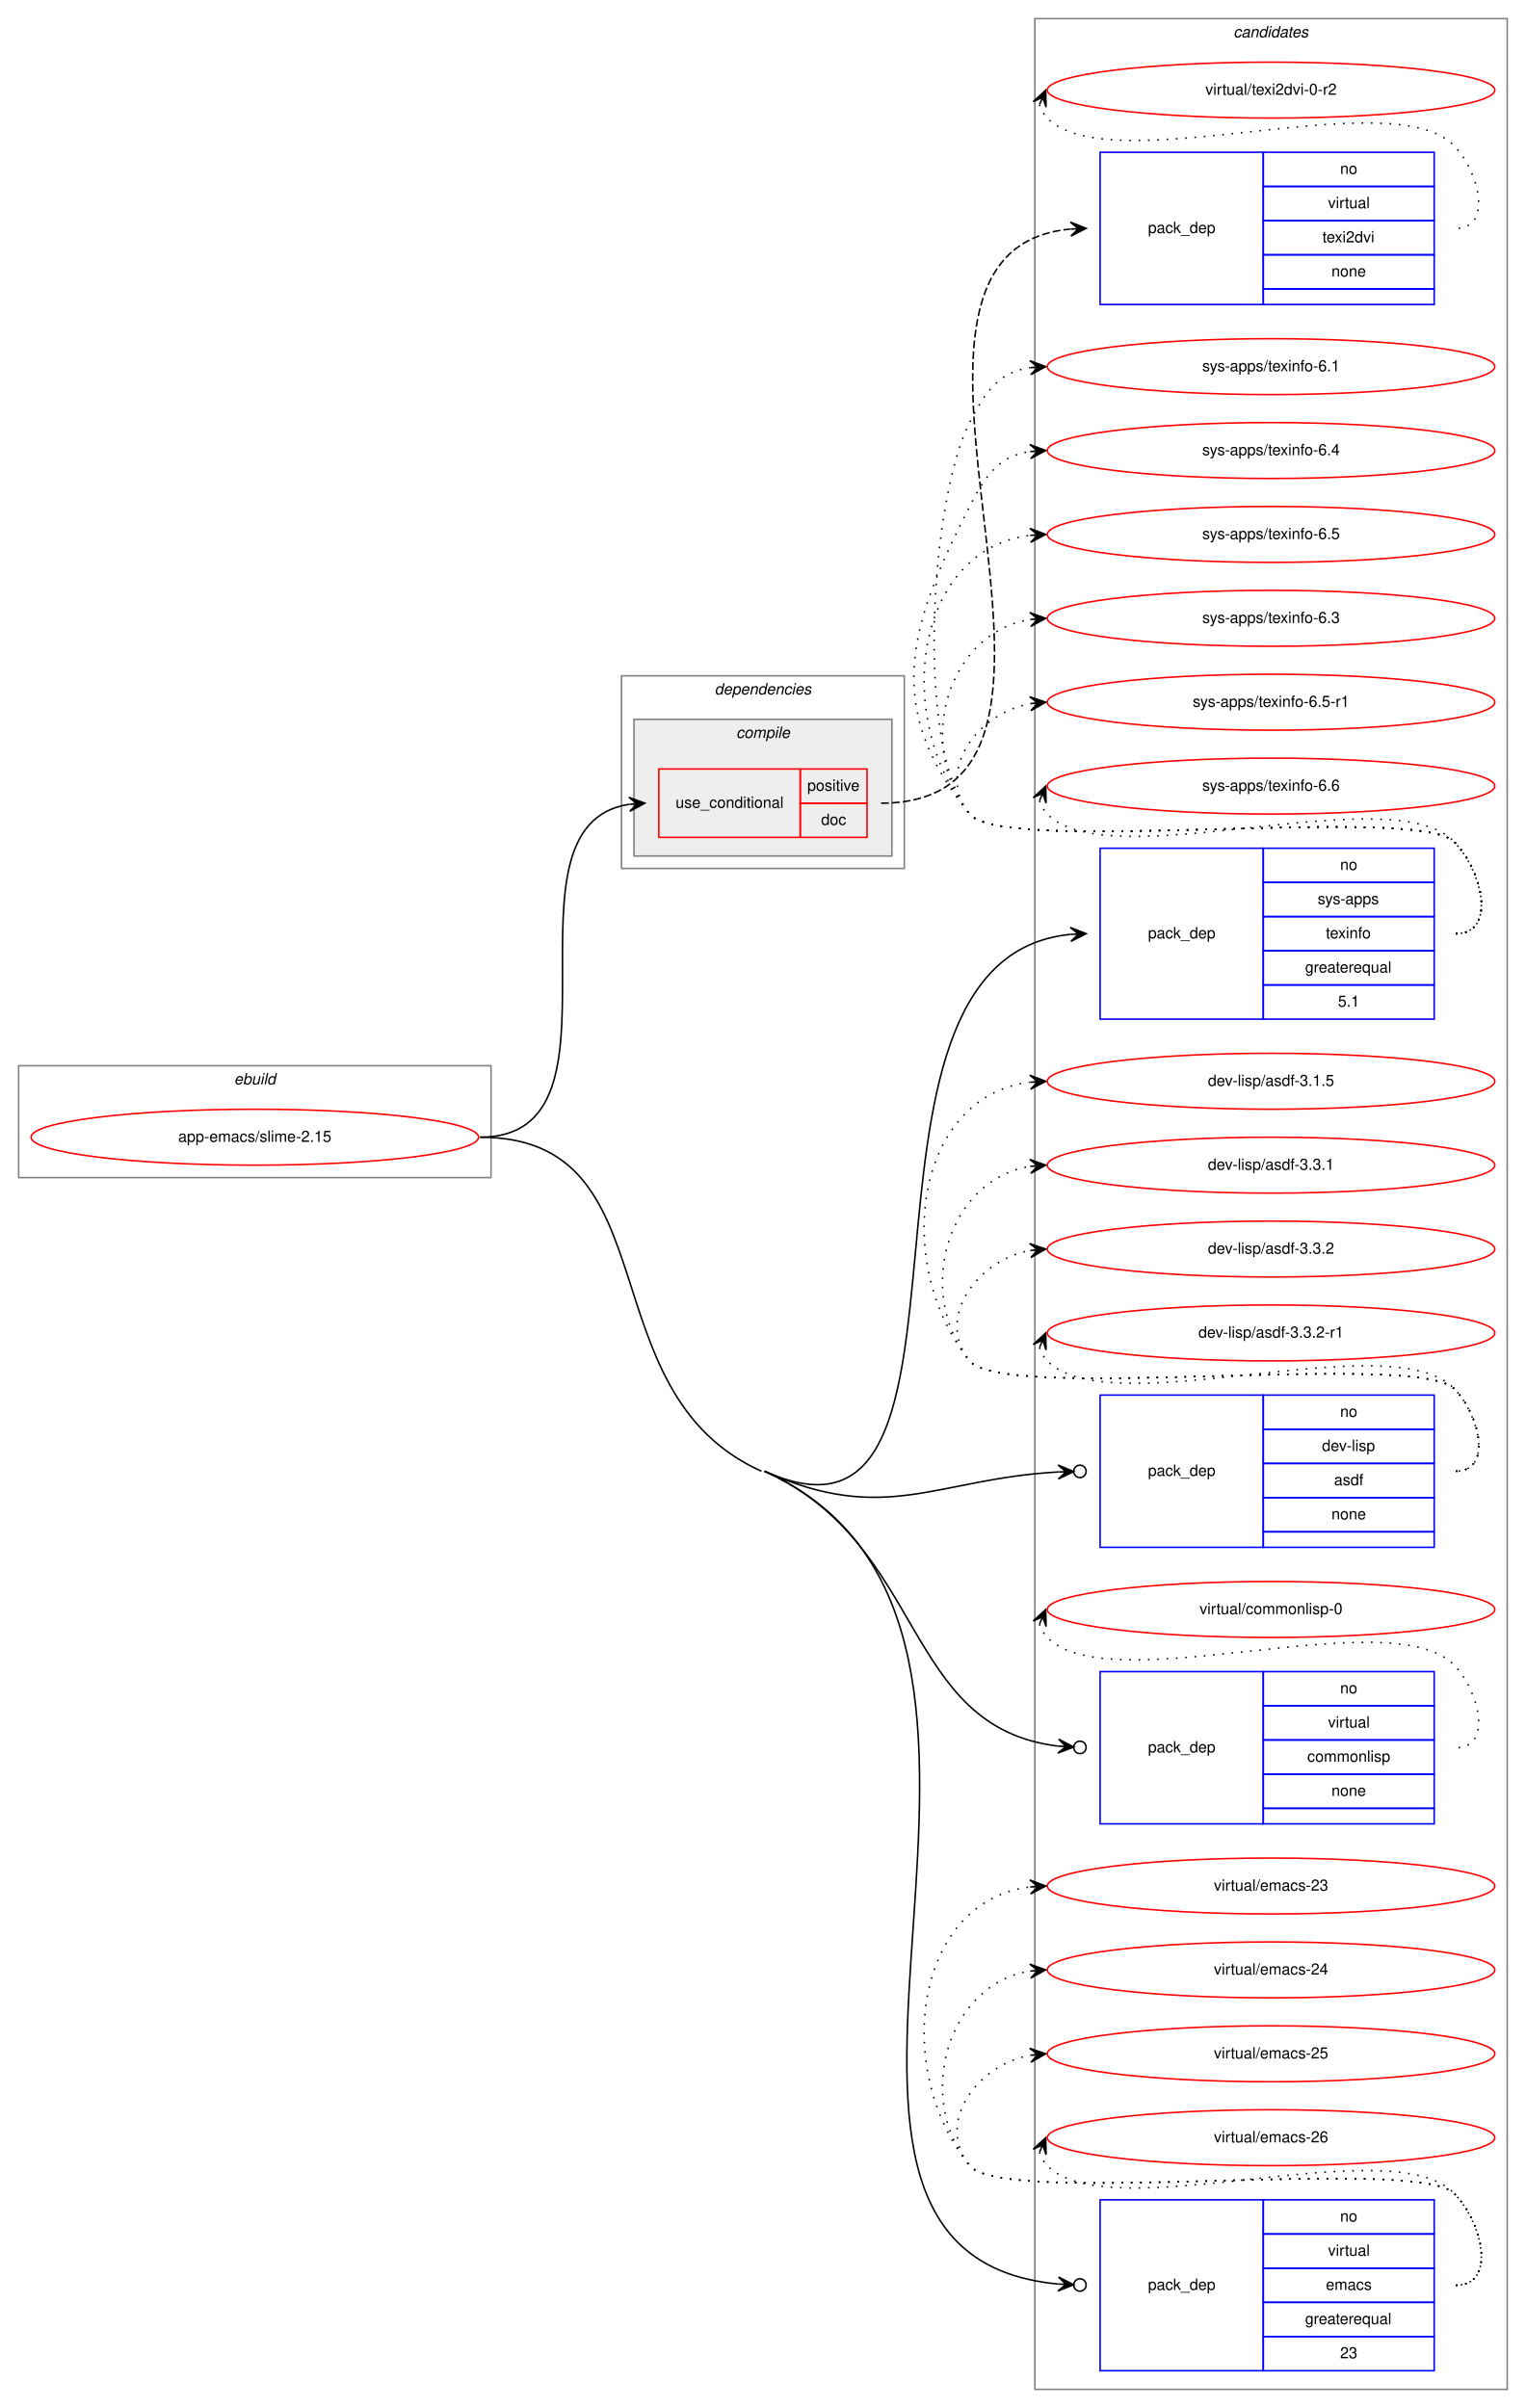
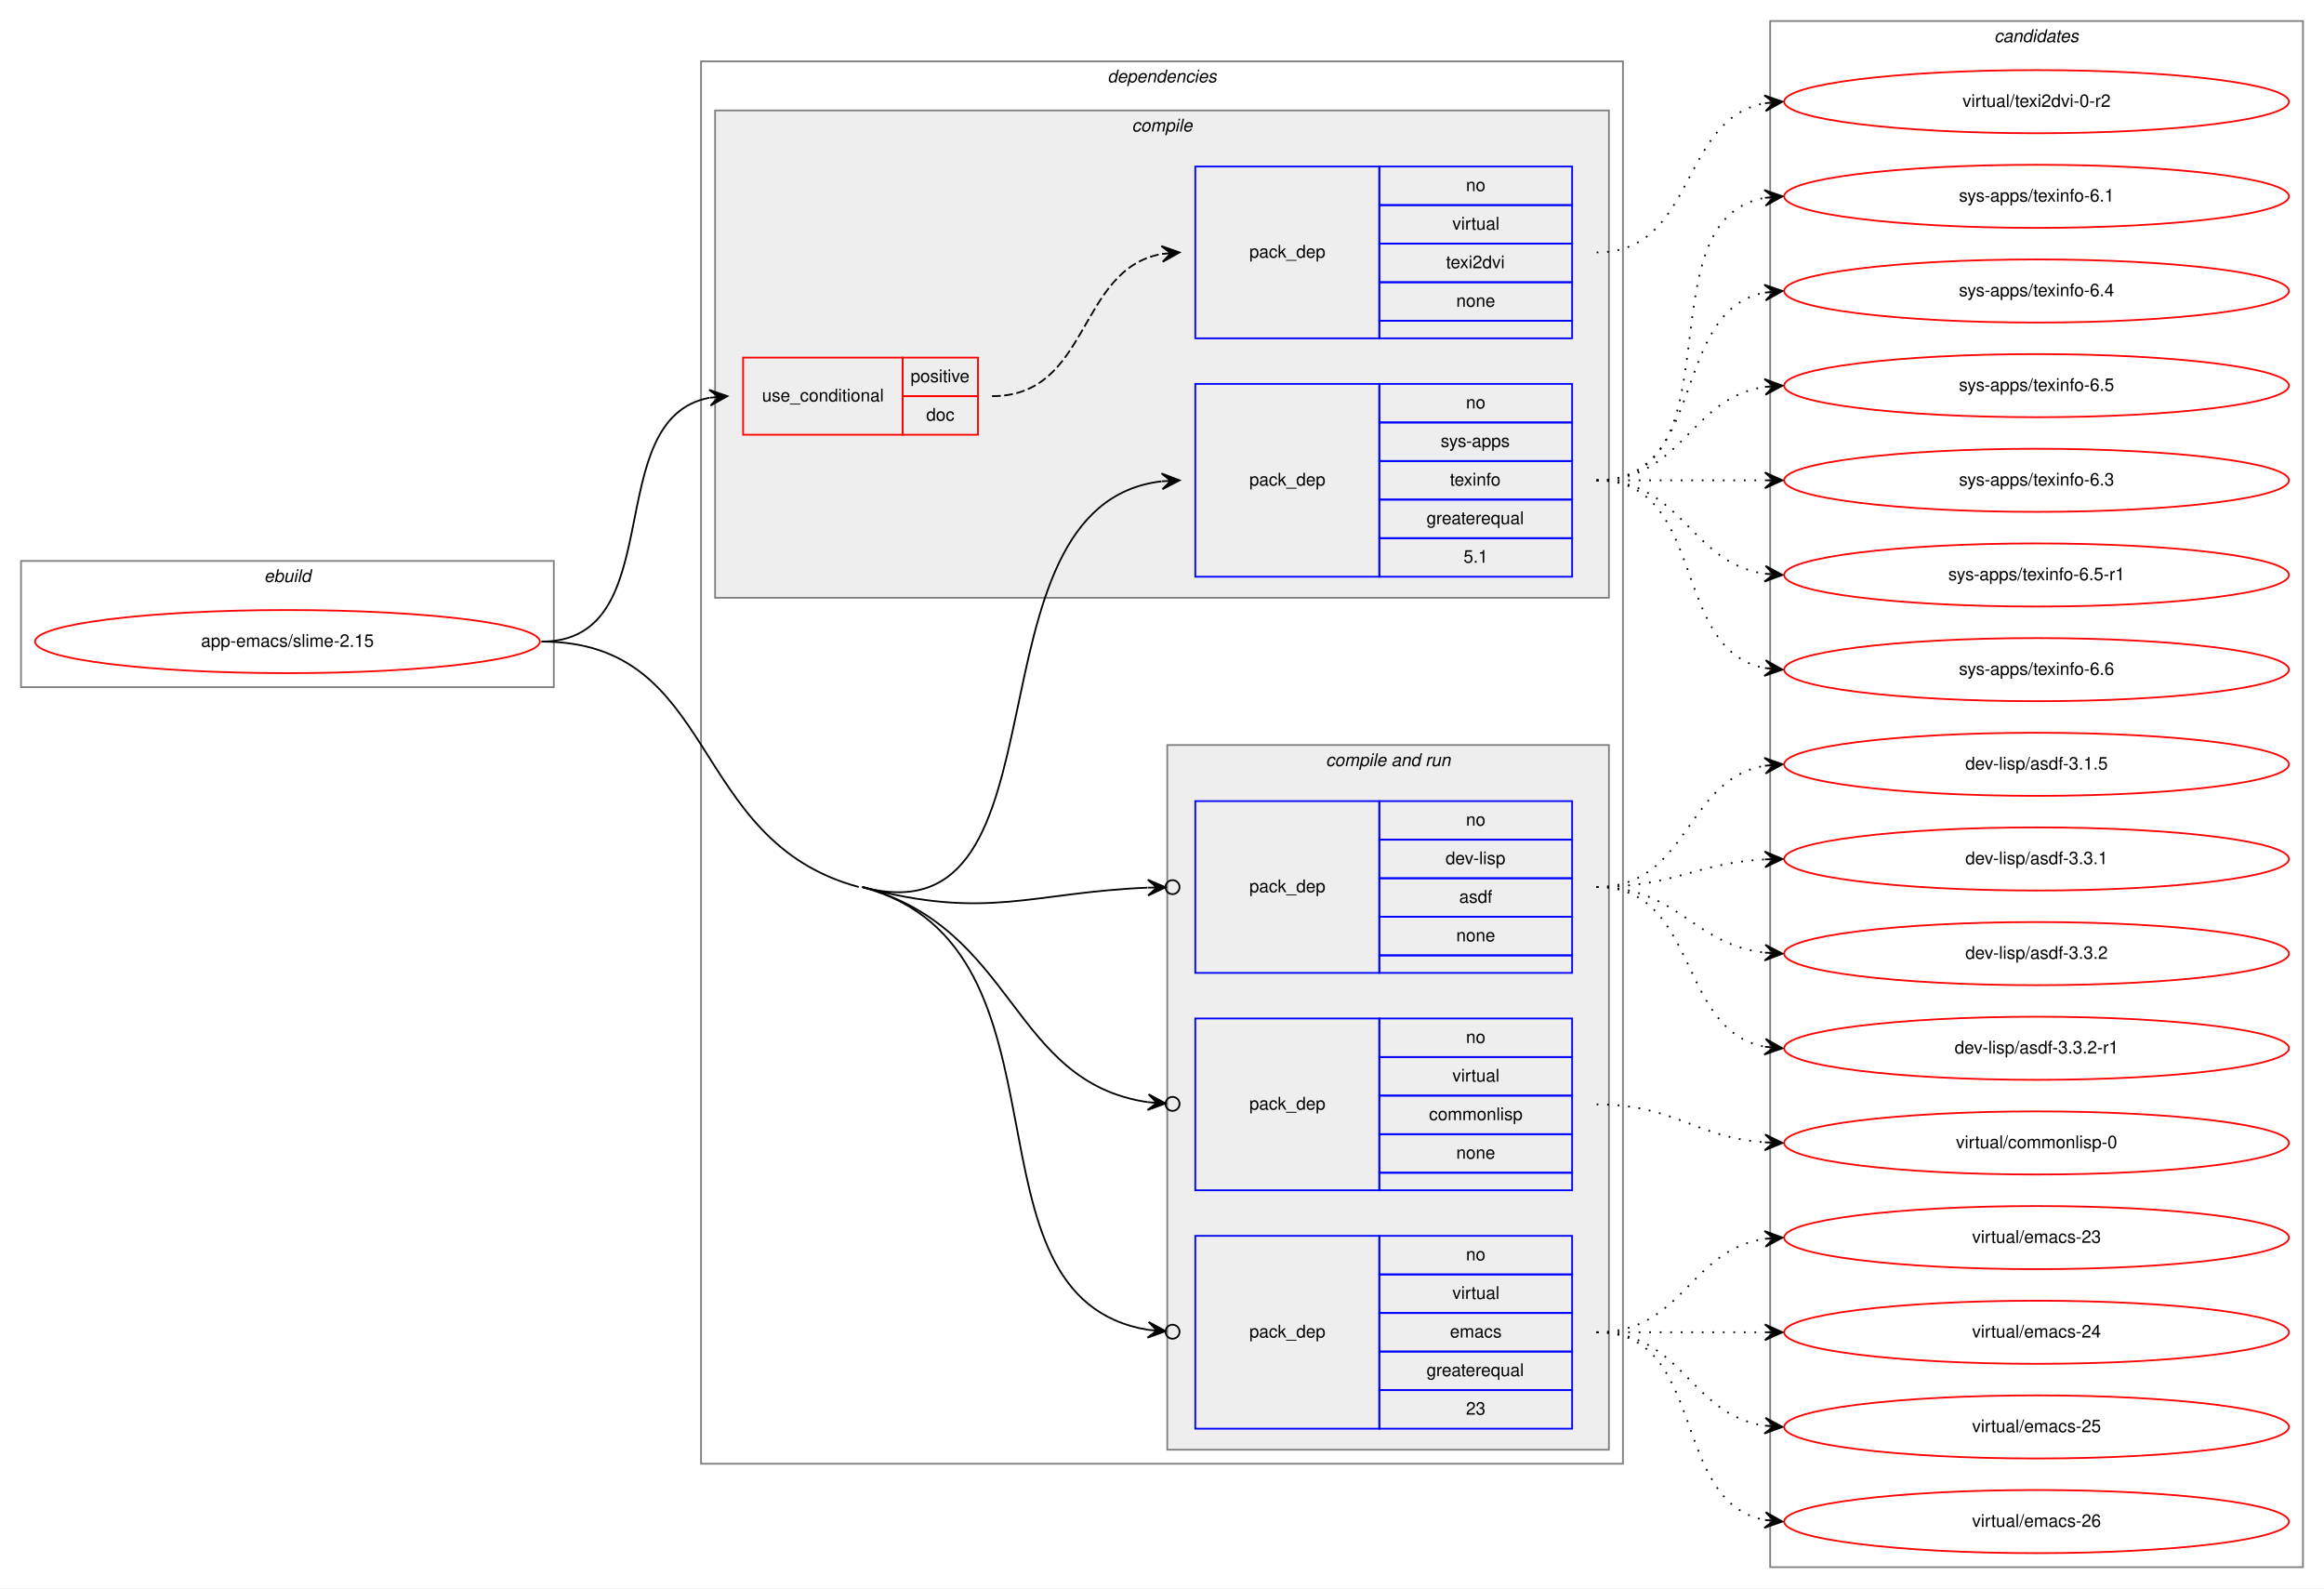
- <svg xmlns="http://www.w3.org/2000/svg" xmlns:xlink="http://www.w3.org/1999/xlink" width="982pt" height="1550pt" viewBox="0.00 0.00 982.00 1550.00">
-   <g id="graph0" class="graph" transform="scale(1 1) rotate(0) translate(4 1546)">
-     <polygon fill="white" stroke="transparent" points="-4,4 -4,-1546 978,-1546 978,4 -4,4" />
+ <svg xmlns="http://www.w3.org/2000/svg" xmlns:xlink="http://www.w3.org/1999/xlink" width="1326pt" height="906pt" viewBox="0.00 0.00 1326.00 906.00">
+   <g id="graph0" class="graph" transform="scale(1 1) rotate(0) translate(4 902)">
+     <polygon fill="white" stroke="transparent" points="-4,4 -4,-902 1322,-902 1322,4 -4,4" />
+     <g id="clust1" class="cluster">
+       <polygon fill="none" stroke="gray" points="8,-510 8,-582 312,-582 312,-510 8,-510" />
+       <text text-anchor="start" x="146.66" y="-570" font-family="Helvetica,sans-Serif" font-style="italic" font-size="10.00">ebuild</text>
+     </g>
+     <g id="clust2" class="cluster">
+       <polygon fill="none" stroke="gray" points="396,-67 396,-867 922,-867 922,-67 396,-67" />
+       <text text-anchor="start" x="627.88" y="-855" font-family="Helvetica,sans-Serif" font-style="italic" font-size="10.00">dependencies</text>
+     </g>
+     <g id="clust3" class="cluster">
+       <polygon fill="#eeeeee" stroke="gray" points="404,-561 404,-839 914,-839 914,-561 404,-561" />
+       <text text-anchor="start" x="641.78" y="-827" font-family="Helvetica,sans-Serif" font-style="italic" font-size="10.00">compile</text>
+     </g>
+     <g id="clust7" class="cluster">
+       <polygon fill="#eeeeee" stroke="gray" points="662,-75 662,-477 914,-477 914,-75 662,-75" />
+       <text text-anchor="start" x="752.44" y="-465" font-family="Helvetica,sans-Serif" font-style="italic" font-size="10.00">compile and run</text>
+     </g>
    <g id="clust12" class="cluster">
-       <polygon fill="none" stroke="gray" points="662,-8 662,-1534 966,-1534 966,-8 662,-8" />
-       <text text-anchor="start" x="789.82" y="-1522" font-family="Helvetica,sans-Serif" font-style="italic" font-size="10.00">candidates</text>
-     </g>
-     <g id="clust1" class="cluster">
-       <polygon fill="none" stroke="gray" points="8,-788 8,-860 312,-860 312,-788 8,-788" />
-       <text text-anchor="start" x="146.66" y="-848" font-family="Helvetica,sans-Serif" font-style="italic" font-size="10.00">ebuild</text>
-     </g>
-     <g id="clust2" class="cluster">
-       <polygon fill="none" stroke="gray" points="396,-987 396,-1111 578,-1111 578,-987 396,-987" />
-       <text text-anchor="start" x="455.88" y="-1099" font-family="Helvetica,sans-Serif" font-style="italic" font-size="10.00">dependencies</text>
-     </g>
-     <g id="clust3" class="cluster">
-       <polygon fill="#eeeeee" stroke="gray" points="404,-995 404,-1083 570,-1083 570,-995 404,-995" />
-       <text text-anchor="start" x="469.78" y="-1071" font-family="Helvetica,sans-Serif" font-style="italic" font-size="10.00">compile</text>
+       <polygon fill="none" stroke="gray" points="1006,-8 1006,-890 1310,-890 1310,-8 1006,-8" />
+       <text text-anchor="start" x="1133.82" y="-878" font-family="Helvetica,sans-Serif" font-style="italic" font-size="10.00">candidates</text>
    </g>
    <g id="node1" class="node">
      <g id="a_node1">
        <a xlink:href="../app-emacs/slime-2.15.svg" xlink:title="app-emacs/slime-2.15">
-           <ellipse fill="none" stroke="red" cx="160" cy="-814" rx="144" ry="18" />
-           <text text-anchor="middle" x="160" y="-811" font-family="Helvetica,sans-Serif" font-size="10.00">app-emacs/slime-2.15</text>
+           <ellipse fill="none" stroke="red" cx="160" cy="-536" rx="144" ry="18" />
+           <text text-anchor="middle" x="160" y="-533" font-family="Helvetica,sans-Serif" font-size="10.00">app-emacs/slime-2.15</text>
        </a>
      </g>
    </g>
    <g id="node2" class="node">
-       <polygon fill="none" stroke="red" points="420,-1007 420,-1051 511,-1051 511,-1007 420,-1007" />
-       <text text-anchor="start" x="430.77" y="-1026" font-family="Helvetica,sans-Serif" font-size="10.00">use_conditional</text>
-       <polygon fill="none" stroke="red" points="511,-1029 511,-1051 554,-1051 554,-1029 511,-1029" />
-       <text text-anchor="start" x="515.55" y="-1037" font-family="Helvetica,sans-Serif" font-size="10.00">positive</text>
-       <polygon fill="none" stroke="red" points="511,-1007 511,-1029 554,-1029 554,-1007 511,-1007" />
-       <text text-anchor="start" x="524.44" y="-1015" font-family="Helvetica,sans-Serif" font-size="10.00">doc</text>
+       <polygon fill="none" stroke="red" points="420,-654 420,-698 511,-698 511,-654 420,-654" />
+       <text text-anchor="start" x="430.77" y="-673" font-family="Helvetica,sans-Serif" font-size="10.00">use_conditional</text>
+       <polygon fill="none" stroke="red" points="511,-676 511,-698 554,-698 554,-676 511,-676" />
+       <text text-anchor="start" x="515.55" y="-684" font-family="Helvetica,sans-Serif" font-size="10.00">positive</text>
+       <polygon fill="none" stroke="red" points="511,-654 511,-676 554,-676 554,-654 511,-654" />
+       <text text-anchor="start" x="524.44" y="-662" font-family="Helvetica,sans-Serif" font-size="10.00">doc</text>
    </g>
    <g id="edge2" class="edge">
-       <path fill="none" stroke="black" d="M305,-814C407.9,-814 311.53,-1014.55 400.81,-1028.26" />
-       <polygon fill="black" stroke="black" points="411,-1029 400.7,-1032.77 406.01,-1028.64 401.03,-1028.28 401.03,-1028.28 401.03,-1028.28 406.01,-1028.64 401.35,-1023.79 411,-1029 411,-1029" />
+       <path fill="none" stroke="black" d="M305,-536C379.39,-536 337.37,-663.18 400.84,-675.11" />
+       <polygon fill="black" stroke="black" points="411,-676 400.64,-679.61 406.02,-675.56 401.04,-675.12 401.04,-675.12 401.04,-675.12 406.02,-675.56 401.43,-670.64 411,-676 411,-676" />
    </g>
    <g id="node4" class="node">
-       <polygon fill="none" stroke="blue" points="704,-890 704,-1000 809,-1000 809,-890 704,-890" />
-       <text text-anchor="start" x="734.82" y="-942" font-family="Helvetica,sans-Serif" font-size="10.00">pack_dep</text>
-       <polygon fill="none" stroke="blue" points="809,-978 809,-1000 919,-1000 919,-978 809,-978" />
-       <text text-anchor="start" x="858.44" y="-986" font-family="Helvetica,sans-Serif" font-size="10.00">no</text>
-       <polygon fill="none" stroke="blue" points="809,-956 809,-978 919,-978 919,-956 809,-956" />
-       <text text-anchor="start" x="844" y="-964" font-family="Helvetica,sans-Serif" font-size="10.00">sys-apps</text>
-       <polygon fill="none" stroke="blue" points="809,-934 809,-956 919,-956 919,-934 809,-934" />
-       <text text-anchor="start" x="849.27" y="-942" font-family="Helvetica,sans-Serif" font-size="10.00">texinfo</text>
-       <polygon fill="none" stroke="blue" points="809,-912 809,-934 919,-934 919,-912 809,-912" />
-       <text text-anchor="start" x="835.94" y="-920" font-family="Helvetica,sans-Serif" font-size="10.00">greaterequal</text>
-       <polygon fill="none" stroke="blue" points="809,-890 809,-912 919,-912 919,-890 809,-890" />
-       <text text-anchor="start" x="857.05" y="-898" font-family="Helvetica,sans-Serif" font-size="10.00">5.1</text>
+       <polygon fill="none" stroke="blue" points="678,-573 678,-683 783,-683 783,-573 678,-573" />
+       <text text-anchor="start" x="708.82" y="-625" font-family="Helvetica,sans-Serif" font-size="10.00">pack_dep</text>
+       <polygon fill="none" stroke="blue" points="783,-661 783,-683 893,-683 893,-661 783,-661" />
+       <text text-anchor="start" x="832.44" y="-669" font-family="Helvetica,sans-Serif" font-size="10.00">no</text>
+       <polygon fill="none" stroke="blue" points="783,-639 783,-661 893,-661 893,-639 783,-639" />
+       <text text-anchor="start" x="818" y="-647" font-family="Helvetica,sans-Serif" font-size="10.00">sys-apps</text>
+       <polygon fill="none" stroke="blue" points="783,-617 783,-639 893,-639 893,-617 783,-617" />
+       <text text-anchor="start" x="823.27" y="-625" font-family="Helvetica,sans-Serif" font-size="10.00">texinfo</text>
+       <polygon fill="none" stroke="blue" points="783,-595 783,-617 893,-617 893,-595 783,-595" />
+       <text text-anchor="start" x="809.94" y="-603" font-family="Helvetica,sans-Serif" font-size="10.00">greaterequal</text>
+       <polygon fill="none" stroke="blue" points="783,-573 783,-595 893,-595 893,-573 783,-573" />
+       <text text-anchor="start" x="831.05" y="-581" font-family="Helvetica,sans-Serif" font-size="10.00">5.1</text>
    </g>
    <g id="edge3" class="edge">
-       <path fill="none" stroke="black" d="M488,-599C648.16,-526.77 520.98,-928.79 684.86,-944.53" />
-       <polygon fill="black" stroke="black" points="695,-945 684.8,-949.03 690.01,-944.77 685.01,-944.53 685.01,-944.53 685.01,-944.53 690.01,-944.77 685.22,-940.04 695,-945 695,-945" />
+       <path fill="none" stroke="black" d="M488,-396C610.84,-362.98 542.23,-613.68 658.73,-627.42" />
+       <polygon fill="black" stroke="black" points="669,-628 658.76,-631.92 664.01,-627.72 659.02,-627.43 659.02,-627.43 659.02,-627.43 664.01,-627.72 659.27,-622.94 669,-628 669,-628" />
    </g>
    <g id="node5" class="node">
-       <polygon fill="none" stroke="blue" points="704,-550 704,-648 809,-648 809,-550 704,-550" />
-       <text text-anchor="start" x="734.82" y="-596" font-family="Helvetica,sans-Serif" font-size="10.00">pack_dep</text>
-       <polygon fill="none" stroke="blue" points="809,-626 809,-648 919,-648 919,-626 809,-626" />
-       <text text-anchor="start" x="858.44" y="-634" font-family="Helvetica,sans-Serif" font-size="10.00">no</text>
-       <polygon fill="none" stroke="blue" points="809,-604 809,-626 919,-626 919,-604 809,-604" />
-       <text text-anchor="start" x="846.78" y="-612" font-family="Helvetica,sans-Serif" font-size="10.00">dev-lisp</text>
-       <polygon fill="none" stroke="blue" points="809,-582 809,-604 919,-604 919,-582 809,-582" />
-       <text text-anchor="start" x="854.55" y="-590" font-family="Helvetica,sans-Serif" font-size="10.00">asdf</text>
-       <polygon fill="none" stroke="blue" points="809,-560 809,-582 919,-582 919,-560 809,-560" />
-       <text text-anchor="start" x="852.88" y="-568" font-family="Helvetica,sans-Serif" font-size="10.00">none</text>
-       <polygon fill="none" stroke="blue" points="809,-550 809,-560 919,-560 919,-550 809,-550" />
+       <polygon fill="none" stroke="blue" points="678,-347 678,-445 783,-445 783,-347 678,-347" />
+       <text text-anchor="start" x="708.82" y="-393" font-family="Helvetica,sans-Serif" font-size="10.00">pack_dep</text>
+       <polygon fill="none" stroke="blue" points="783,-423 783,-445 893,-445 893,-423 783,-423" />
+       <text text-anchor="start" x="832.44" y="-431" font-family="Helvetica,sans-Serif" font-size="10.00">no</text>
+       <polygon fill="none" stroke="blue" points="783,-401 783,-423 893,-423 893,-401 783,-401" />
+       <text text-anchor="start" x="820.78" y="-409" font-family="Helvetica,sans-Serif" font-size="10.00">dev-lisp</text>
+       <polygon fill="none" stroke="blue" points="783,-379 783,-401 893,-401 893,-379 783,-379" />
+       <text text-anchor="start" x="828.55" y="-387" font-family="Helvetica,sans-Serif" font-size="10.00">asdf</text>
+       <polygon fill="none" stroke="blue" points="783,-357 783,-379 893,-379 893,-357 783,-357" />
+       <text text-anchor="start" x="826.88" y="-365" font-family="Helvetica,sans-Serif" font-size="10.00">none</text>
+       <polygon fill="none" stroke="blue" points="783,-347 783,-357 893,-357 893,-347 783,-347" />
    </g>
    <g id="edge4" class="edge">
-       <path fill="none" stroke="black" d="M488,-599C566.13,-563.76 598.5,-594.18 676.95,-598.51" />
-       <ellipse fill="none" stroke="black" cx="691" cy="-598.89" rx="4" ry="4" />
-       <polygon fill="black" stroke="black" points="687,-598.78 676.88,-603.01 682,-598.64 677.01,-598.51 677.01,-598.51 677.01,-598.51 682,-598.64 677.13,-594.01 687,-598.78 687,-598.78" />
+       <path fill="none" stroke="black" d="M488,-396C559.47,-376.79 584.54,-392.92 650.72,-395.63" />
+       <ellipse fill="none" stroke="black" cx="665" cy="-395.92" rx="4" ry="4" />
+       <polygon fill="black" stroke="black" points="661,-395.84 650.91,-400.14 656,-395.74 651,-395.64 651,-395.64 651,-395.64 656,-395.74 651.09,-391.14 661,-395.84 661,-395.84" />
    </g>
    <g id="node6" class="node">
-       <polygon fill="none" stroke="blue" points="704,-372 704,-470 809,-470 809,-372 704,-372" />
-       <text text-anchor="start" x="734.82" y="-418" font-family="Helvetica,sans-Serif" font-size="10.00">pack_dep</text>
-       <polygon fill="none" stroke="blue" points="809,-448 809,-470 919,-470 919,-448 809,-448" />
-       <text text-anchor="start" x="858.44" y="-456" font-family="Helvetica,sans-Serif" font-size="10.00">no</text>
-       <polygon fill="none" stroke="blue" points="809,-426 809,-448 919,-448 919,-426 809,-426" />
-       <text text-anchor="start" x="850.67" y="-434" font-family="Helvetica,sans-Serif" font-size="10.00">virtual</text>
-       <polygon fill="none" stroke="blue" points="809,-404 809,-426 919,-426 919,-404 809,-404" />
-       <text text-anchor="start" x="837.33" y="-412" font-family="Helvetica,sans-Serif" font-size="10.00">commonlisp</text>
-       <polygon fill="none" stroke="blue" points="809,-382 809,-404 919,-404 919,-382 809,-382" />
-       <text text-anchor="start" x="852.88" y="-390" font-family="Helvetica,sans-Serif" font-size="10.00">none</text>
-       <polygon fill="none" stroke="blue" points="809,-372 809,-382 919,-382 919,-372 809,-372" />
+       <polygon fill="none" stroke="blue" points="678,-223 678,-321 783,-321 783,-223 678,-223" />
+       <text text-anchor="start" x="708.82" y="-269" font-family="Helvetica,sans-Serif" font-size="10.00">pack_dep</text>
+       <polygon fill="none" stroke="blue" points="783,-299 783,-321 893,-321 893,-299 783,-299" />
+       <text text-anchor="start" x="832.44" y="-307" font-family="Helvetica,sans-Serif" font-size="10.00">no</text>
+       <polygon fill="none" stroke="blue" points="783,-277 783,-299 893,-299 893,-277 783,-277" />
+       <text text-anchor="start" x="824.67" y="-285" font-family="Helvetica,sans-Serif" font-size="10.00">virtual</text>
+       <polygon fill="none" stroke="blue" points="783,-255 783,-277 893,-277 893,-255 783,-255" />
+       <text text-anchor="start" x="811.33" y="-263" font-family="Helvetica,sans-Serif" font-size="10.00">commonlisp</text>
+       <polygon fill="none" stroke="blue" points="783,-233 783,-255 893,-255 893,-233 783,-233" />
+       <text text-anchor="start" x="826.88" y="-241" font-family="Helvetica,sans-Serif" font-size="10.00">none</text>
+       <polygon fill="none" stroke="blue" points="783,-223 783,-233 893,-233 893,-223 783,-223" />
    </g>
    <g id="edge5" class="edge">
-       <path fill="none" stroke="black" d="M488,-599C592.78,-551.75 575.92,-434.29 676.98,-422.04" />
-       <ellipse fill="none" stroke="black" cx="691.01" cy="-421.23" rx="4" ry="4" />
-       <polygon fill="black" stroke="black" points="687.01,-421.46 677.29,-426.53 682.02,-421.75 677.03,-422.04 677.03,-422.04 677.03,-422.04 682.02,-421.75 676.77,-417.54 687.01,-421.46 687.01,-421.46" />
+       <path fill="none" stroke="black" d="M488,-396C575.92,-372.37 572.44,-284.78 650.94,-273.26" />
+       <ellipse fill="none" stroke="black" cx="665.01" cy="-272.28" rx="4" ry="4" />
+       <polygon fill="black" stroke="black" points="661.02,-272.55 651.36,-277.74 656.03,-272.9 651.04,-273.25 651.04,-273.25 651.04,-273.25 656.03,-272.9 650.73,-268.76 661.02,-272.55 661.02,-272.55" />
    </g>
    <g id="node7" class="node">
-       <polygon fill="none" stroke="blue" points="704,-20 704,-130 809,-130 809,-20 704,-20" />
-       <text text-anchor="start" x="734.82" y="-72" font-family="Helvetica,sans-Serif" font-size="10.00">pack_dep</text>
-       <polygon fill="none" stroke="blue" points="809,-108 809,-130 919,-130 919,-108 809,-108" />
-       <text text-anchor="start" x="858.44" y="-116" font-family="Helvetica,sans-Serif" font-size="10.00">no</text>
-       <polygon fill="none" stroke="blue" points="809,-86 809,-108 919,-108 919,-86 809,-86" />
-       <text text-anchor="start" x="850.67" y="-94" font-family="Helvetica,sans-Serif" font-size="10.00">virtual</text>
-       <polygon fill="none" stroke="blue" points="809,-64 809,-86 919,-86 919,-64 809,-64" />
-       <text text-anchor="start" x="849.28" y="-72" font-family="Helvetica,sans-Serif" font-size="10.00">emacs</text>
-       <polygon fill="none" stroke="blue" points="809,-42 809,-64 919,-64 919,-42 809,-42" />
-       <text text-anchor="start" x="835.94" y="-50" font-family="Helvetica,sans-Serif" font-size="10.00">greaterequal</text>
-       <polygon fill="none" stroke="blue" points="809,-20 809,-42 919,-42 919,-20 809,-20" />
-       <text text-anchor="start" x="858.44" y="-28" font-family="Helvetica,sans-Serif" font-size="10.00">23</text>
+       <polygon fill="none" stroke="blue" points="678,-87 678,-197 783,-197 783,-87 678,-87" />
+       <text text-anchor="start" x="708.82" y="-139" font-family="Helvetica,sans-Serif" font-size="10.00">pack_dep</text>
+       <polygon fill="none" stroke="blue" points="783,-175 783,-197 893,-197 893,-175 783,-175" />
+       <text text-anchor="start" x="832.44" y="-183" font-family="Helvetica,sans-Serif" font-size="10.00">no</text>
+       <polygon fill="none" stroke="blue" points="783,-153 783,-175 893,-175 893,-153 783,-153" />
+       <text text-anchor="start" x="824.67" y="-161" font-family="Helvetica,sans-Serif" font-size="10.00">virtual</text>
+       <polygon fill="none" stroke="blue" points="783,-131 783,-153 893,-153 893,-131 783,-131" />
+       <text text-anchor="start" x="823.28" y="-139" font-family="Helvetica,sans-Serif" font-size="10.00">emacs</text>
+       <polygon fill="none" stroke="blue" points="783,-109 783,-131 893,-131 893,-109 783,-109" />
+       <text text-anchor="start" x="809.94" y="-117" font-family="Helvetica,sans-Serif" font-size="10.00">greaterequal</text>
+       <polygon fill="none" stroke="blue" points="783,-87 783,-109 893,-109 893,-87 783,-87" />
+       <text text-anchor="start" x="832.44" y="-95" font-family="Helvetica,sans-Serif" font-size="10.00">23</text>
    </g>
    <g id="edge6" class="edge">
-       <path fill="none" stroke="black" d="M488,-599C710.47,-498.67 458.07,-96.18 676.92,-75.8" />
-       <ellipse fill="none" stroke="black" cx="691" cy="-75.18" rx="4" ry="4" />
-       <polygon fill="black" stroke="black" points="687.01,-75.35 677.22,-80.29 682.01,-75.58 677.02,-75.8 677.02,-75.8 677.02,-75.8 682.01,-75.58 676.82,-71.3 687.01,-75.35 687.01,-75.35" />
-       <path fill="none" stroke="black" d="M305,-814C429.91,-814 372.14,-650.35 486,-599" />
+       <path fill="none" stroke="black" d="M488,-396C615.59,-361.7 538.46,-162.04 650.98,-143.4" />
+       <ellipse fill="none" stroke="black" cx="665.01" cy="-142.31" rx="4" ry="4" />
+       <polygon fill="black" stroke="black" points="661.02,-142.62 651.4,-147.88 656.04,-143 651.05,-143.39 651.05,-143.39 651.05,-143.39 656.04,-143 650.71,-138.9 661.02,-142.62 661.02,-142.62" />
+       <path fill="none" stroke="black" d="M305,-536C406.7,-536 387.79,-422.4 486,-396" />
    </g>
    <g id="node3" class="node">
-       <polygon fill="none" stroke="blue" points="704,-1350 704,-1448 809,-1448 809,-1350 704,-1350" />
-       <text text-anchor="start" x="734.82" y="-1396" font-family="Helvetica,sans-Serif" font-size="10.00">pack_dep</text>
-       <polygon fill="none" stroke="blue" points="809,-1426 809,-1448 919,-1448 919,-1426 809,-1426" />
-       <text text-anchor="start" x="858.44" y="-1434" font-family="Helvetica,sans-Serif" font-size="10.00">no</text>
-       <polygon fill="none" stroke="blue" points="809,-1404 809,-1426 919,-1426 919,-1404 809,-1404" />
-       <text text-anchor="start" x="850.67" y="-1412" font-family="Helvetica,sans-Serif" font-size="10.00">virtual</text>
-       <polygon fill="none" stroke="blue" points="809,-1382 809,-1404 919,-1404 919,-1382 809,-1382" />
-       <text text-anchor="start" x="847.05" y="-1390" font-family="Helvetica,sans-Serif" font-size="10.00">texi2dvi</text>
-       <polygon fill="none" stroke="blue" points="809,-1360 809,-1382 919,-1382 919,-1360 809,-1360" />
-       <text text-anchor="start" x="852.88" y="-1368" font-family="Helvetica,sans-Serif" font-size="10.00">none</text>
-       <polygon fill="none" stroke="blue" points="809,-1350 809,-1360 919,-1360 919,-1350 809,-1350" />
+       <polygon fill="none" stroke="blue" points="678,-709 678,-807 783,-807 783,-709 678,-709" />
+       <text text-anchor="start" x="708.82" y="-755" font-family="Helvetica,sans-Serif" font-size="10.00">pack_dep</text>
+       <polygon fill="none" stroke="blue" points="783,-785 783,-807 893,-807 893,-785 783,-785" />
+       <text text-anchor="start" x="832.44" y="-793" font-family="Helvetica,sans-Serif" font-size="10.00">no</text>
+       <polygon fill="none" stroke="blue" points="783,-763 783,-785 893,-785 893,-763 783,-763" />
+       <text text-anchor="start" x="824.67" y="-771" font-family="Helvetica,sans-Serif" font-size="10.00">virtual</text>
+       <polygon fill="none" stroke="blue" points="783,-741 783,-763 893,-763 893,-741 783,-741" />
+       <text text-anchor="start" x="821.05" y="-749" font-family="Helvetica,sans-Serif" font-size="10.00">texi2dvi</text>
+       <polygon fill="none" stroke="blue" points="783,-719 783,-741 893,-741 893,-719 783,-719" />
+       <text text-anchor="start" x="826.88" y="-727" font-family="Helvetica,sans-Serif" font-size="10.00">none</text>
+       <polygon fill="none" stroke="blue" points="783,-709 783,-719 893,-719 893,-709 783,-709" />
    </g>
    <g id="edge1" class="edge">
-       <path fill="none" stroke="black" stroke-dasharray="5,2" d="M563,-1029C734.02,-1029 529.15,-1383.98 684.75,-1398.54" />
-       <polygon fill="black" stroke="black" points="695,-1399 684.81,-1403.05 690.01,-1398.78 685.01,-1398.55 685.01,-1398.55 685.01,-1398.55 690.01,-1398.78 685.21,-1394.06 695,-1399 695,-1399" />
+       <path fill="none" stroke="black" stroke-dasharray="5,2" d="M562,-676C618.29,-676 610.37,-748.37 658.88,-757.13" />
+       <polygon fill="black" stroke="black" points="669,-758 658.65,-761.63 664.02,-757.57 659.04,-757.15 659.04,-757.15 659.04,-757.15 664.02,-757.57 659.42,-752.66 669,-758 669,-758" />
    </g>
    <g id="node8" class="node">
      <g id="a_node8">
        <a xlink:href="../virtual/texi2dvi-0-r2.svg" xlink:title="virtual/texi2dvi-0-r2">
-           <ellipse fill="none" stroke="red" cx="814" cy="-1488" rx="144" ry="18" />
-           <text text-anchor="middle" x="814" y="-1485" font-family="Helvetica,sans-Serif" font-size="10.00">virtual/texi2dvi-0-r2</text>
+           <ellipse fill="none" stroke="red" cx="1158" cy="-844" rx="144" ry="18" />
+           <text text-anchor="middle" x="1158" y="-841" font-family="Helvetica,sans-Serif" font-size="10.00">virtual/texi2dvi-0-r2</text>
        </a>
      </g>
    </g>
    <g id="edge7" class="edge">
-       <path fill="none" stroke="black" stroke-dasharray="1,5" d="M664.98,-1478.58C665.95,-1475.46 667.8,-1472.23 670,-1470 711,-1428.46 891.77,-1494.28 932,-1452 948.24,-1434.93 956.56,-1399 933,-1399" />
-       <polygon fill="black" stroke="black" points="669,-1488 660.94,-1480.57 667.04,-1483.4 665.07,-1478.8 665.07,-1478.8 665.07,-1478.8 667.04,-1483.4 669.21,-1477.04 669,-1488 669,-1488" />
+       <path fill="none" stroke="black" stroke-dasharray="1,5" d="M907,-758C963.99,-758 953.91,-833.9 1002.78,-843.09" />
+       <polygon fill="black" stroke="black" points="1013,-844 1002.64,-847.6 1008.02,-843.56 1003.04,-843.12 1003.04,-843.12 1003.04,-843.12 1008.02,-843.56 1003.44,-838.63 1013,-844 1013,-844" />
    </g>
    <g id="node9" class="node">
      <g id="a_node9">
        <a xlink:href="../sys-apps/texinfo-6.1.svg" xlink:title="sys-apps/texinfo-6.1">
-           <ellipse fill="none" stroke="red" cx="814" cy="-1310" rx="144" ry="18" />
-           <text text-anchor="middle" x="814" y="-1307" font-family="Helvetica,sans-Serif" font-size="10.00">sys-apps/texinfo-6.1</text>
+           <ellipse fill="none" stroke="red" cx="1158" cy="-790" rx="144" ry="18" />
+           <text text-anchor="middle" x="1158" y="-787" font-family="Helvetica,sans-Serif" font-size="10.00">sys-apps/texinfo-6.1</text>
        </a>
      </g>
    </g>
    <g id="edge8" class="edge">
-       <path fill="none" stroke="black" stroke-dasharray="1,5" d="M933,-945C959.23,-945 950.39,-985.3 932,-1004 907.65,-1028.75 641.83,-995 620,-1022 584.79,-1065.55 594.71,-1224.04 620,-1274 630.54,-1294.81 639.26,-1306.52 658.83,-1309.33" />
-       <polygon fill="black" stroke="black" points="669,-1310 658.73,-1313.84 664.01,-1309.67 659.02,-1309.34 659.02,-1309.34 659.02,-1309.34 664.01,-1309.67 659.32,-1304.85 669,-1310 669,-1310" />
+       <path fill="none" stroke="black" stroke-dasharray="1,5" d="M907,-628C989.35,-628 932.36,-776.38 1002.73,-789.13" />
+       <polygon fill="black" stroke="black" points="1013,-790 1002.66,-793.64 1008.02,-789.58 1003.04,-789.15 1003.04,-789.15 1003.04,-789.15 1008.02,-789.58 1003.42,-784.67 1013,-790 1013,-790" />
    </g>
    <g id="node10" class="node">
      <g id="a_node10">
        <a xlink:href="../sys-apps/texinfo-6.4.svg" xlink:title="sys-apps/texinfo-6.4">
-           <ellipse fill="none" stroke="red" cx="814" cy="-1256" rx="144" ry="18" />
-           <text text-anchor="middle" x="814" y="-1253" font-family="Helvetica,sans-Serif" font-size="10.00">sys-apps/texinfo-6.4</text>
+           <ellipse fill="none" stroke="red" cx="1158" cy="-736" rx="144" ry="18" />
+           <text text-anchor="middle" x="1158" y="-733" font-family="Helvetica,sans-Serif" font-size="10.00">sys-apps/texinfo-6.4</text>
        </a>
      </g>
    </g>
    <g id="edge9" class="edge">
-       <path fill="none" stroke="black" stroke-dasharray="1,5" d="M933,-945C959.23,-945 950.39,-985.3 932,-1004 907.65,-1028.75 641.83,-995 620,-1022 564.68,-1090.43 580.26,-1141.49 620,-1220 630.54,-1240.81 639.26,-1252.52 658.83,-1255.33" />
-       <polygon fill="black" stroke="black" points="669,-1256 658.73,-1259.84 664.01,-1255.67 659.02,-1255.34 659.02,-1255.34 659.02,-1255.34 664.01,-1255.67 659.32,-1250.85 669,-1256 669,-1256" />
+       <path fill="none" stroke="black" stroke-dasharray="1,5" d="M907,-628C970.58,-628 948.58,-724.51 1002.79,-735.07" />
+       <polygon fill="black" stroke="black" points="1013,-736 1002.63,-739.57 1008.02,-735.54 1003.04,-735.09 1003.04,-735.09 1003.04,-735.09 1008.02,-735.54 1003.45,-730.61 1013,-736 1013,-736" />
    </g>
    <g id="node11" class="node">
      <g id="a_node11">
        <a xlink:href="../sys-apps/texinfo-6.5.svg" xlink:title="sys-apps/texinfo-6.5">
-           <ellipse fill="none" stroke="red" cx="814" cy="-1202" rx="144" ry="18" />
-           <text text-anchor="middle" x="814" y="-1199" font-family="Helvetica,sans-Serif" font-size="10.00">sys-apps/texinfo-6.5</text>
+           <ellipse fill="none" stroke="red" cx="1158" cy="-682" rx="144" ry="18" />
+           <text text-anchor="middle" x="1158" y="-679" font-family="Helvetica,sans-Serif" font-size="10.00">sys-apps/texinfo-6.5</text>
        </a>
      </g>
    </g>
    <g id="edge10" class="edge">
-       <path fill="none" stroke="black" stroke-dasharray="1,5" d="M933,-945C959.23,-945 950.39,-985.3 932,-1004 907.65,-1028.75 641.83,-995 620,-1022 570.12,-1083.71 584.65,-1192.17 658.67,-1201.37" />
-       <polygon fill="black" stroke="black" points="669,-1202 658.75,-1205.89 664.01,-1201.7 659.02,-1201.39 659.02,-1201.39 659.02,-1201.39 664.01,-1201.7 659.29,-1196.9 669,-1202 669,-1202" />
+       <path fill="none" stroke="black" stroke-dasharray="1,5" d="M907,-628C956.26,-628 959.85,-674.87 1002.86,-681.28" />
+       <polygon fill="black" stroke="black" points="1013,-682 1002.71,-685.78 1008.01,-681.64 1003.03,-681.29 1003.03,-681.29 1003.03,-681.29 1008.01,-681.64 1003.35,-676.8 1013,-682 1013,-682" />
    </g>
    <g id="node12" class="node">
      <g id="a_node12">
        <a xlink:href="../sys-apps/texinfo-6.3.svg" xlink:title="sys-apps/texinfo-6.3">
-           <ellipse fill="none" stroke="red" cx="814" cy="-1148" rx="144" ry="18" />
-           <text text-anchor="middle" x="814" y="-1145" font-family="Helvetica,sans-Serif" font-size="10.00">sys-apps/texinfo-6.3</text>
+           <ellipse fill="none" stroke="red" cx="1158" cy="-628" rx="144" ry="18" />
+           <text text-anchor="middle" x="1158" y="-625" font-family="Helvetica,sans-Serif" font-size="10.00">sys-apps/texinfo-6.3</text>
        </a>
      </g>
    </g>
    <g id="edge11" class="edge">
-       <path fill="none" stroke="black" stroke-dasharray="1,5" d="M933,-945C959.23,-945 950.39,-985.3 932,-1004 907.65,-1028.75 641.83,-995 620,-1022 584.44,-1065.99 606.01,-1138.82 658.79,-1147.21" />
-       <polygon fill="black" stroke="black" points="669,-1148 658.68,-1151.71 664.02,-1147.61 659.03,-1147.22 659.03,-1147.22 659.03,-1147.22 664.02,-1147.61 659.38,-1142.74 669,-1148 669,-1148" />
+       <path fill="none" stroke="black" stroke-dasharray="1,5" d="M907,-628C950.43,-628 963.83,-628 1002.57,-628" />
+       <polygon fill="black" stroke="black" points="1013,-628 1003,-632.5 1008,-628 1003,-628 1003,-628 1003,-628 1008,-628 1003,-623.5 1013,-628 1013,-628" />
    </g>
    <g id="node13" class="node">
      <g id="a_node13">
        <a xlink:href="../sys-apps/texinfo-6.5-r1.svg" xlink:title="sys-apps/texinfo-6.5-r1">
-           <ellipse fill="none" stroke="red" cx="814" cy="-1094" rx="144" ry="18" />
-           <text text-anchor="middle" x="814" y="-1091" font-family="Helvetica,sans-Serif" font-size="10.00">sys-apps/texinfo-6.5-r1</text>
+           <ellipse fill="none" stroke="red" cx="1158" cy="-574" rx="144" ry="18" />
+           <text text-anchor="middle" x="1158" y="-571" font-family="Helvetica,sans-Serif" font-size="10.00">sys-apps/texinfo-6.5-r1</text>
        </a>
      </g>
    </g>
    <g id="edge12" class="edge">
-       <path fill="none" stroke="black" stroke-dasharray="1,5" d="M933,-945C959.23,-945 950.39,-985.3 932,-1004 907.65,-1028.75 641.83,-995 620,-1022 597.85,-1049.4 624.55,-1086.57 658.71,-1093.02" />
-       <polygon fill="black" stroke="black" points="669,-1094 658.62,-1097.54 664.02,-1093.53 659.04,-1093.06 659.04,-1093.06 659.04,-1093.06 664.02,-1093.53 659.47,-1088.58 669,-1094 669,-1094" />
+       <path fill="none" stroke="black" stroke-dasharray="1,5" d="M907,-628C956.26,-628 959.85,-581.13 1002.86,-574.72" />
+       <polygon fill="black" stroke="black" points="1013,-574 1003.35,-579.2 1008.01,-574.36 1003.03,-574.71 1003.03,-574.71 1003.03,-574.71 1008.01,-574.36 1002.71,-570.22 1013,-574 1013,-574" />
    </g>
    <g id="node14" class="node">
      <g id="a_node14">
        <a xlink:href="../sys-apps/texinfo-6.6.svg" xlink:title="sys-apps/texinfo-6.6">
-           <ellipse fill="none" stroke="red" cx="814" cy="-1040" rx="144" ry="18" />
-           <text text-anchor="middle" x="814" y="-1037" font-family="Helvetica,sans-Serif" font-size="10.00">sys-apps/texinfo-6.6</text>
+           <ellipse fill="none" stroke="red" cx="1158" cy="-520" rx="144" ry="18" />
+           <text text-anchor="middle" x="1158" y="-517" font-family="Helvetica,sans-Serif" font-size="10.00">sys-apps/texinfo-6.6</text>
        </a>
      </g>
    </g>
    <g id="edge13" class="edge">
-       <path fill="none" stroke="black" stroke-dasharray="1,5" d="M664.98,-1030.58C665.95,-1027.46 667.8,-1024.23 670,-1022 711,-980.46 891.81,-1046.32 932,-1004 950.06,-984.98 959.23,-945 933,-945" />
-       <polygon fill="black" stroke="black" points="669,-1040 660.94,-1032.57 667.04,-1035.4 665.07,-1030.8 665.07,-1030.8 665.07,-1030.8 667.04,-1035.4 669.21,-1029.04 669,-1040 669,-1040" />
+       <path fill="none" stroke="black" stroke-dasharray="1,5" d="M907,-628C970.58,-628 948.58,-531.49 1002.79,-520.93" />
+       <polygon fill="black" stroke="black" points="1013,-520 1003.45,-525.39 1008.02,-520.46 1003.04,-520.91 1003.04,-520.91 1003.04,-520.91 1008.02,-520.46 1002.63,-516.43 1013,-520 1013,-520" />
    </g>
    <g id="node15" class="node">
      <g id="a_node15">
        <a xlink:href="../dev-lisp/asdf-3.1.5.svg" xlink:title="dev-lisp/asdf-3.1.5">
-           <ellipse fill="none" stroke="red" cx="814" cy="-850" rx="144" ry="18" />
-           <text text-anchor="middle" x="814" y="-847" font-family="Helvetica,sans-Serif" font-size="10.00">dev-lisp/asdf-3.1.5</text>
+           <ellipse fill="none" stroke="red" cx="1158" cy="-466" rx="144" ry="18" />
+           <text text-anchor="middle" x="1158" y="-463" font-family="Helvetica,sans-Serif" font-size="10.00">dev-lisp/asdf-3.1.5</text>
        </a>
      </g>
    </g>
    <g id="edge14" class="edge">
-       <path fill="none" stroke="black" stroke-dasharray="1,5" d="M933,-599C956.56,-599 948.54,-635.22 932,-652 907.62,-676.73 641.83,-643 620,-670 570.12,-731.71 584.65,-840.17 658.67,-849.37" />
-       <polygon fill="black" stroke="black" points="669,-850 658.75,-853.89 664.01,-849.7 659.02,-849.39 659.02,-849.39 659.02,-849.39 664.01,-849.7 659.29,-844.9 669,-850 669,-850" />
+       <path fill="none" stroke="black" stroke-dasharray="1,5" d="M907,-396C959.82,-396 957.17,-457.27 1002.84,-465.17" />
+       <polygon fill="black" stroke="black" points="1013,-466 1002.67,-469.67 1008.02,-465.59 1003.03,-465.18 1003.03,-465.18 1003.03,-465.18 1008.02,-465.59 1003.4,-460.7 1013,-466 1013,-466" />
    </g>
    <g id="node16" class="node">
      <g id="a_node16">
        <a xlink:href="../dev-lisp/asdf-3.3.1.svg" xlink:title="dev-lisp/asdf-3.3.1">
-           <ellipse fill="none" stroke="red" cx="814" cy="-796" rx="144" ry="18" />
-           <text text-anchor="middle" x="814" y="-793" font-family="Helvetica,sans-Serif" font-size="10.00">dev-lisp/asdf-3.3.1</text>
+           <ellipse fill="none" stroke="red" cx="1158" cy="-412" rx="144" ry="18" />
+           <text text-anchor="middle" x="1158" y="-409" font-family="Helvetica,sans-Serif" font-size="10.00">dev-lisp/asdf-3.3.1</text>
        </a>
      </g>
    </g>
    <g id="edge15" class="edge">
-       <path fill="none" stroke="black" stroke-dasharray="1,5" d="M933,-599C956.56,-599 948.54,-635.22 932,-652 907.62,-676.73 641.83,-643 620,-670 584.44,-713.99 606.01,-786.82 658.79,-795.21" />
-       <polygon fill="black" stroke="black" points="669,-796 658.68,-799.71 664.02,-795.61 659.03,-795.22 659.03,-795.22 659.03,-795.22 664.02,-795.61 659.38,-790.74 669,-796 669,-796" />
+       <path fill="none" stroke="black" stroke-dasharray="1,5" d="M907,-396C951.11,-396 963.56,-409.71 1002.97,-411.75" />
+       <polygon fill="black" stroke="black" points="1013,-412 1002.89,-416.25 1008,-411.87 1003,-411.75 1003,-411.75 1003,-411.75 1008,-411.87 1003.12,-407.25 1013,-412 1013,-412" />
    </g>
    <g id="node17" class="node">
      <g id="a_node17">
        <a xlink:href="../dev-lisp/asdf-3.3.2.svg" xlink:title="dev-lisp/asdf-3.3.2">
-           <ellipse fill="none" stroke="red" cx="814" cy="-742" rx="144" ry="18" />
-           <text text-anchor="middle" x="814" y="-739" font-family="Helvetica,sans-Serif" font-size="10.00">dev-lisp/asdf-3.3.2</text>
+           <ellipse fill="none" stroke="red" cx="1158" cy="-358" rx="144" ry="18" />
+           <text text-anchor="middle" x="1158" y="-355" font-family="Helvetica,sans-Serif" font-size="10.00">dev-lisp/asdf-3.3.2</text>
        </a>
      </g>
    </g>
    <g id="edge16" class="edge">
-       <path fill="none" stroke="black" stroke-dasharray="1,5" d="M933,-599C956.56,-599 948.54,-635.22 932,-652 907.62,-676.73 641.83,-643 620,-670 597.85,-697.4 624.55,-734.57 658.71,-741.02" />
-       <polygon fill="black" stroke="black" points="669,-742 658.62,-745.54 664.02,-741.53 659.04,-741.06 659.04,-741.06 659.04,-741.06 664.02,-741.53 659.47,-736.58 669,-742 669,-742" />
+       <path fill="none" stroke="black" stroke-dasharray="1,5" d="M907,-396C953.43,-396 961.87,-363.29 1002.81,-358.57" />
+       <polygon fill="black" stroke="black" points="1013,-358 1003.27,-363.05 1008.01,-358.28 1003.02,-358.56 1003.02,-358.56 1003.02,-358.56 1008.01,-358.28 1002.77,-354.06 1013,-358 1013,-358" />
    </g>
    <g id="node18" class="node">
      <g id="a_node18">
        <a xlink:href="../dev-lisp/asdf-3.3.2-r1.svg" xlink:title="dev-lisp/asdf-3.3.2-r1">
-           <ellipse fill="none" stroke="red" cx="814" cy="-688" rx="144" ry="18" />
-           <text text-anchor="middle" x="814" y="-685" font-family="Helvetica,sans-Serif" font-size="10.00">dev-lisp/asdf-3.3.2-r1</text>
+           <ellipse fill="none" stroke="red" cx="1158" cy="-304" rx="144" ry="18" />
+           <text text-anchor="middle" x="1158" y="-301" font-family="Helvetica,sans-Serif" font-size="10.00">dev-lisp/asdf-3.3.2-r1</text>
        </a>
      </g>
    </g>
    <g id="edge17" class="edge">
-       <path fill="none" stroke="black" stroke-dasharray="1,5" d="M664.98,-678.58C665.95,-675.46 667.8,-672.23 670,-670 711,-628.46 891.77,-694.28 932,-652 948.24,-634.93 956.56,-599 933,-599" />
-       <polygon fill="black" stroke="black" points="669,-688 660.94,-680.57 667.04,-683.4 665.07,-678.8 665.07,-678.8 665.07,-678.8 667.04,-683.4 669.21,-677.04 669,-688 669,-688" />
+       <path fill="none" stroke="black" stroke-dasharray="1,5" d="M907,-396C965.73,-396 952.54,-314.47 1002.84,-304.91" />
+       <polygon fill="black" stroke="black" points="1013,-304 1003.44,-309.37 1008.02,-304.45 1003.04,-304.89 1003.04,-304.89 1003.04,-304.89 1008.02,-304.45 1002.64,-300.41 1013,-304 1013,-304" />
    </g>
    <g id="node19" class="node">
      <g id="a_node19">
        <a xlink:href="../virtual/commonlisp-0.svg" xlink:title="virtual/commonlisp-0">
-           <ellipse fill="none" stroke="red" cx="814" cy="-510" rx="144" ry="18" />
-           <text text-anchor="middle" x="814" y="-507" font-family="Helvetica,sans-Serif" font-size="10.00">virtual/commonlisp-0</text>
+           <ellipse fill="none" stroke="red" cx="1158" cy="-250" rx="144" ry="18" />
+           <text text-anchor="middle" x="1158" y="-247" font-family="Helvetica,sans-Serif" font-size="10.00">virtual/commonlisp-0</text>
        </a>
      </g>
    </g>
    <g id="edge18" class="edge">
-       <path fill="none" stroke="black" stroke-dasharray="1,5" d="M664.98,-500.58C665.95,-497.46 667.8,-494.23 670,-492 711,-450.46 891.77,-516.28 932,-474 948.24,-456.93 956.56,-421 933,-421" />
-       <polygon fill="black" stroke="black" points="669,-510 660.94,-502.57 667.04,-505.4 665.07,-500.8 665.07,-500.8 665.07,-500.8 667.04,-505.4 669.21,-499.04 669,-510 669,-510" />
+       <path fill="none" stroke="black" stroke-dasharray="1,5" d="M907,-272C951.54,-272 963.22,-253.14 1002.89,-250.35" />
+       <polygon fill="black" stroke="black" points="1013,-250 1003.16,-254.84 1008,-250.17 1003.01,-250.34 1003.01,-250.34 1003.01,-250.34 1008,-250.17 1002.85,-245.84 1013,-250 1013,-250" />
    </g>
    <g id="node20" class="node">
      <g id="a_node20">
        <a xlink:href="../virtual/emacs-23.svg" xlink:title="virtual/emacs-23">
-           <ellipse fill="none" stroke="red" cx="814" cy="-332" rx="144" ry="18" />
-           <text text-anchor="middle" x="814" y="-329" font-family="Helvetica,sans-Serif" font-size="10.00">virtual/emacs-23</text>
+           <ellipse fill="none" stroke="red" cx="1158" cy="-196" rx="144" ry="18" />
+           <text text-anchor="middle" x="1158" y="-193" font-family="Helvetica,sans-Serif" font-size="10.00">virtual/emacs-23</text>
        </a>
      </g>
    </g>
    <g id="edge19" class="edge">
-       <path fill="none" stroke="black" stroke-dasharray="1,5" d="M933,-75C959.23,-75 950.39,-115.3 932,-134 907.65,-158.75 641.83,-125 620,-152 570.12,-213.71 584.65,-322.17 658.67,-331.37" />
-       <polygon fill="black" stroke="black" points="669,-332 658.75,-335.89 664.01,-331.7 659.02,-331.39 659.02,-331.39 659.02,-331.39 664.01,-331.7 659.29,-326.9 669,-332 669,-332" />
+       <path fill="none" stroke="black" stroke-dasharray="1,5" d="M907,-142C956.26,-142 959.85,-188.87 1002.86,-195.28" />
+       <polygon fill="black" stroke="black" points="1013,-196 1002.71,-199.78 1008.01,-195.64 1003.03,-195.29 1003.03,-195.29 1003.03,-195.29 1008.01,-195.64 1003.35,-190.8 1013,-196 1013,-196" />
    </g>
    <g id="node21" class="node">
      <g id="a_node21">
        <a xlink:href="../virtual/emacs-24.svg" xlink:title="virtual/emacs-24">
-           <ellipse fill="none" stroke="red" cx="814" cy="-278" rx="144" ry="18" />
-           <text text-anchor="middle" x="814" y="-275" font-family="Helvetica,sans-Serif" font-size="10.00">virtual/emacs-24</text>
+           <ellipse fill="none" stroke="red" cx="1158" cy="-142" rx="144" ry="18" />
+           <text text-anchor="middle" x="1158" y="-139" font-family="Helvetica,sans-Serif" font-size="10.00">virtual/emacs-24</text>
        </a>
      </g>
    </g>
    <g id="edge20" class="edge">
-       <path fill="none" stroke="black" stroke-dasharray="1,5" d="M933,-75C959.23,-75 950.39,-115.3 932,-134 907.65,-158.75 641.83,-125 620,-152 584.44,-195.99 606.01,-268.82 658.79,-277.21" />
-       <polygon fill="black" stroke="black" points="669,-278 658.68,-281.71 664.02,-277.61 659.03,-277.22 659.03,-277.22 659.03,-277.22 664.02,-277.61 659.38,-272.74 669,-278 669,-278" />
+       <path fill="none" stroke="black" stroke-dasharray="1,5" d="M907,-142C950.43,-142 963.83,-142 1002.57,-142" />
+       <polygon fill="black" stroke="black" points="1013,-142 1003,-146.5 1008,-142 1003,-142 1003,-142 1003,-142 1008,-142 1003,-137.5 1013,-142 1013,-142" />
    </g>
    <g id="node22" class="node">
      <g id="a_node22">
        <a xlink:href="../virtual/emacs-25.svg" xlink:title="virtual/emacs-25">
-           <ellipse fill="none" stroke="red" cx="814" cy="-224" rx="144" ry="18" />
-           <text text-anchor="middle" x="814" y="-221" font-family="Helvetica,sans-Serif" font-size="10.00">virtual/emacs-25</text>
+           <ellipse fill="none" stroke="red" cx="1158" cy="-88" rx="144" ry="18" />
+           <text text-anchor="middle" x="1158" y="-85" font-family="Helvetica,sans-Serif" font-size="10.00">virtual/emacs-25</text>
        </a>
      </g>
    </g>
    <g id="edge21" class="edge">
-       <path fill="none" stroke="black" stroke-dasharray="1,5" d="M933,-75C959.23,-75 950.39,-115.3 932,-134 907.65,-158.75 641.83,-125 620,-152 597.85,-179.4 624.55,-216.57 658.71,-223.02" />
-       <polygon fill="black" stroke="black" points="669,-224 658.62,-227.54 664.02,-223.53 659.04,-223.06 659.04,-223.06 659.04,-223.06 664.02,-223.53 659.47,-218.58 669,-224 669,-224" />
+       <path fill="none" stroke="black" stroke-dasharray="1,5" d="M907,-142C956.26,-142 959.85,-95.13 1002.86,-88.72" />
+       <polygon fill="black" stroke="black" points="1013,-88 1003.35,-93.2 1008.01,-88.36 1003.03,-88.71 1003.03,-88.71 1003.03,-88.71 1008.01,-88.36 1002.71,-84.22 1013,-88 1013,-88" />
    </g>
    <g id="node23" class="node">
      <g id="a_node23">
        <a xlink:href="../virtual/emacs-26.svg" xlink:title="virtual/emacs-26">
-           <ellipse fill="none" stroke="red" cx="814" cy="-170" rx="144" ry="18" />
-           <text text-anchor="middle" x="814" y="-167" font-family="Helvetica,sans-Serif" font-size="10.00">virtual/emacs-26</text>
+           <ellipse fill="none" stroke="red" cx="1158" cy="-34" rx="144" ry="18" />
+           <text text-anchor="middle" x="1158" y="-31" font-family="Helvetica,sans-Serif" font-size="10.00">virtual/emacs-26</text>
        </a>
      </g>
    </g>
    <g id="edge22" class="edge">
-       <path fill="none" stroke="black" stroke-dasharray="1,5" d="M664.98,-160.58C665.95,-157.46 667.8,-154.23 670,-152 711,-110.46 891.81,-176.32 932,-134 950.06,-114.98 959.23,-75 933,-75" />
-       <polygon fill="black" stroke="black" points="669,-170 660.94,-162.57 667.04,-165.4 665.07,-160.8 665.07,-160.8 665.07,-160.8 667.04,-165.4 669.21,-159.04 669,-170 669,-170" />
+       <path fill="none" stroke="black" stroke-dasharray="1,5" d="M907,-142C970.58,-142 948.58,-45.49 1002.79,-34.93" />
+       <polygon fill="black" stroke="black" points="1013,-34 1003.45,-39.39 1008.02,-34.46 1003.04,-34.91 1003.04,-34.91 1003.04,-34.91 1008.02,-34.46 1002.63,-30.43 1013,-34 1013,-34" />
    </g>
  </g>
</svg>
